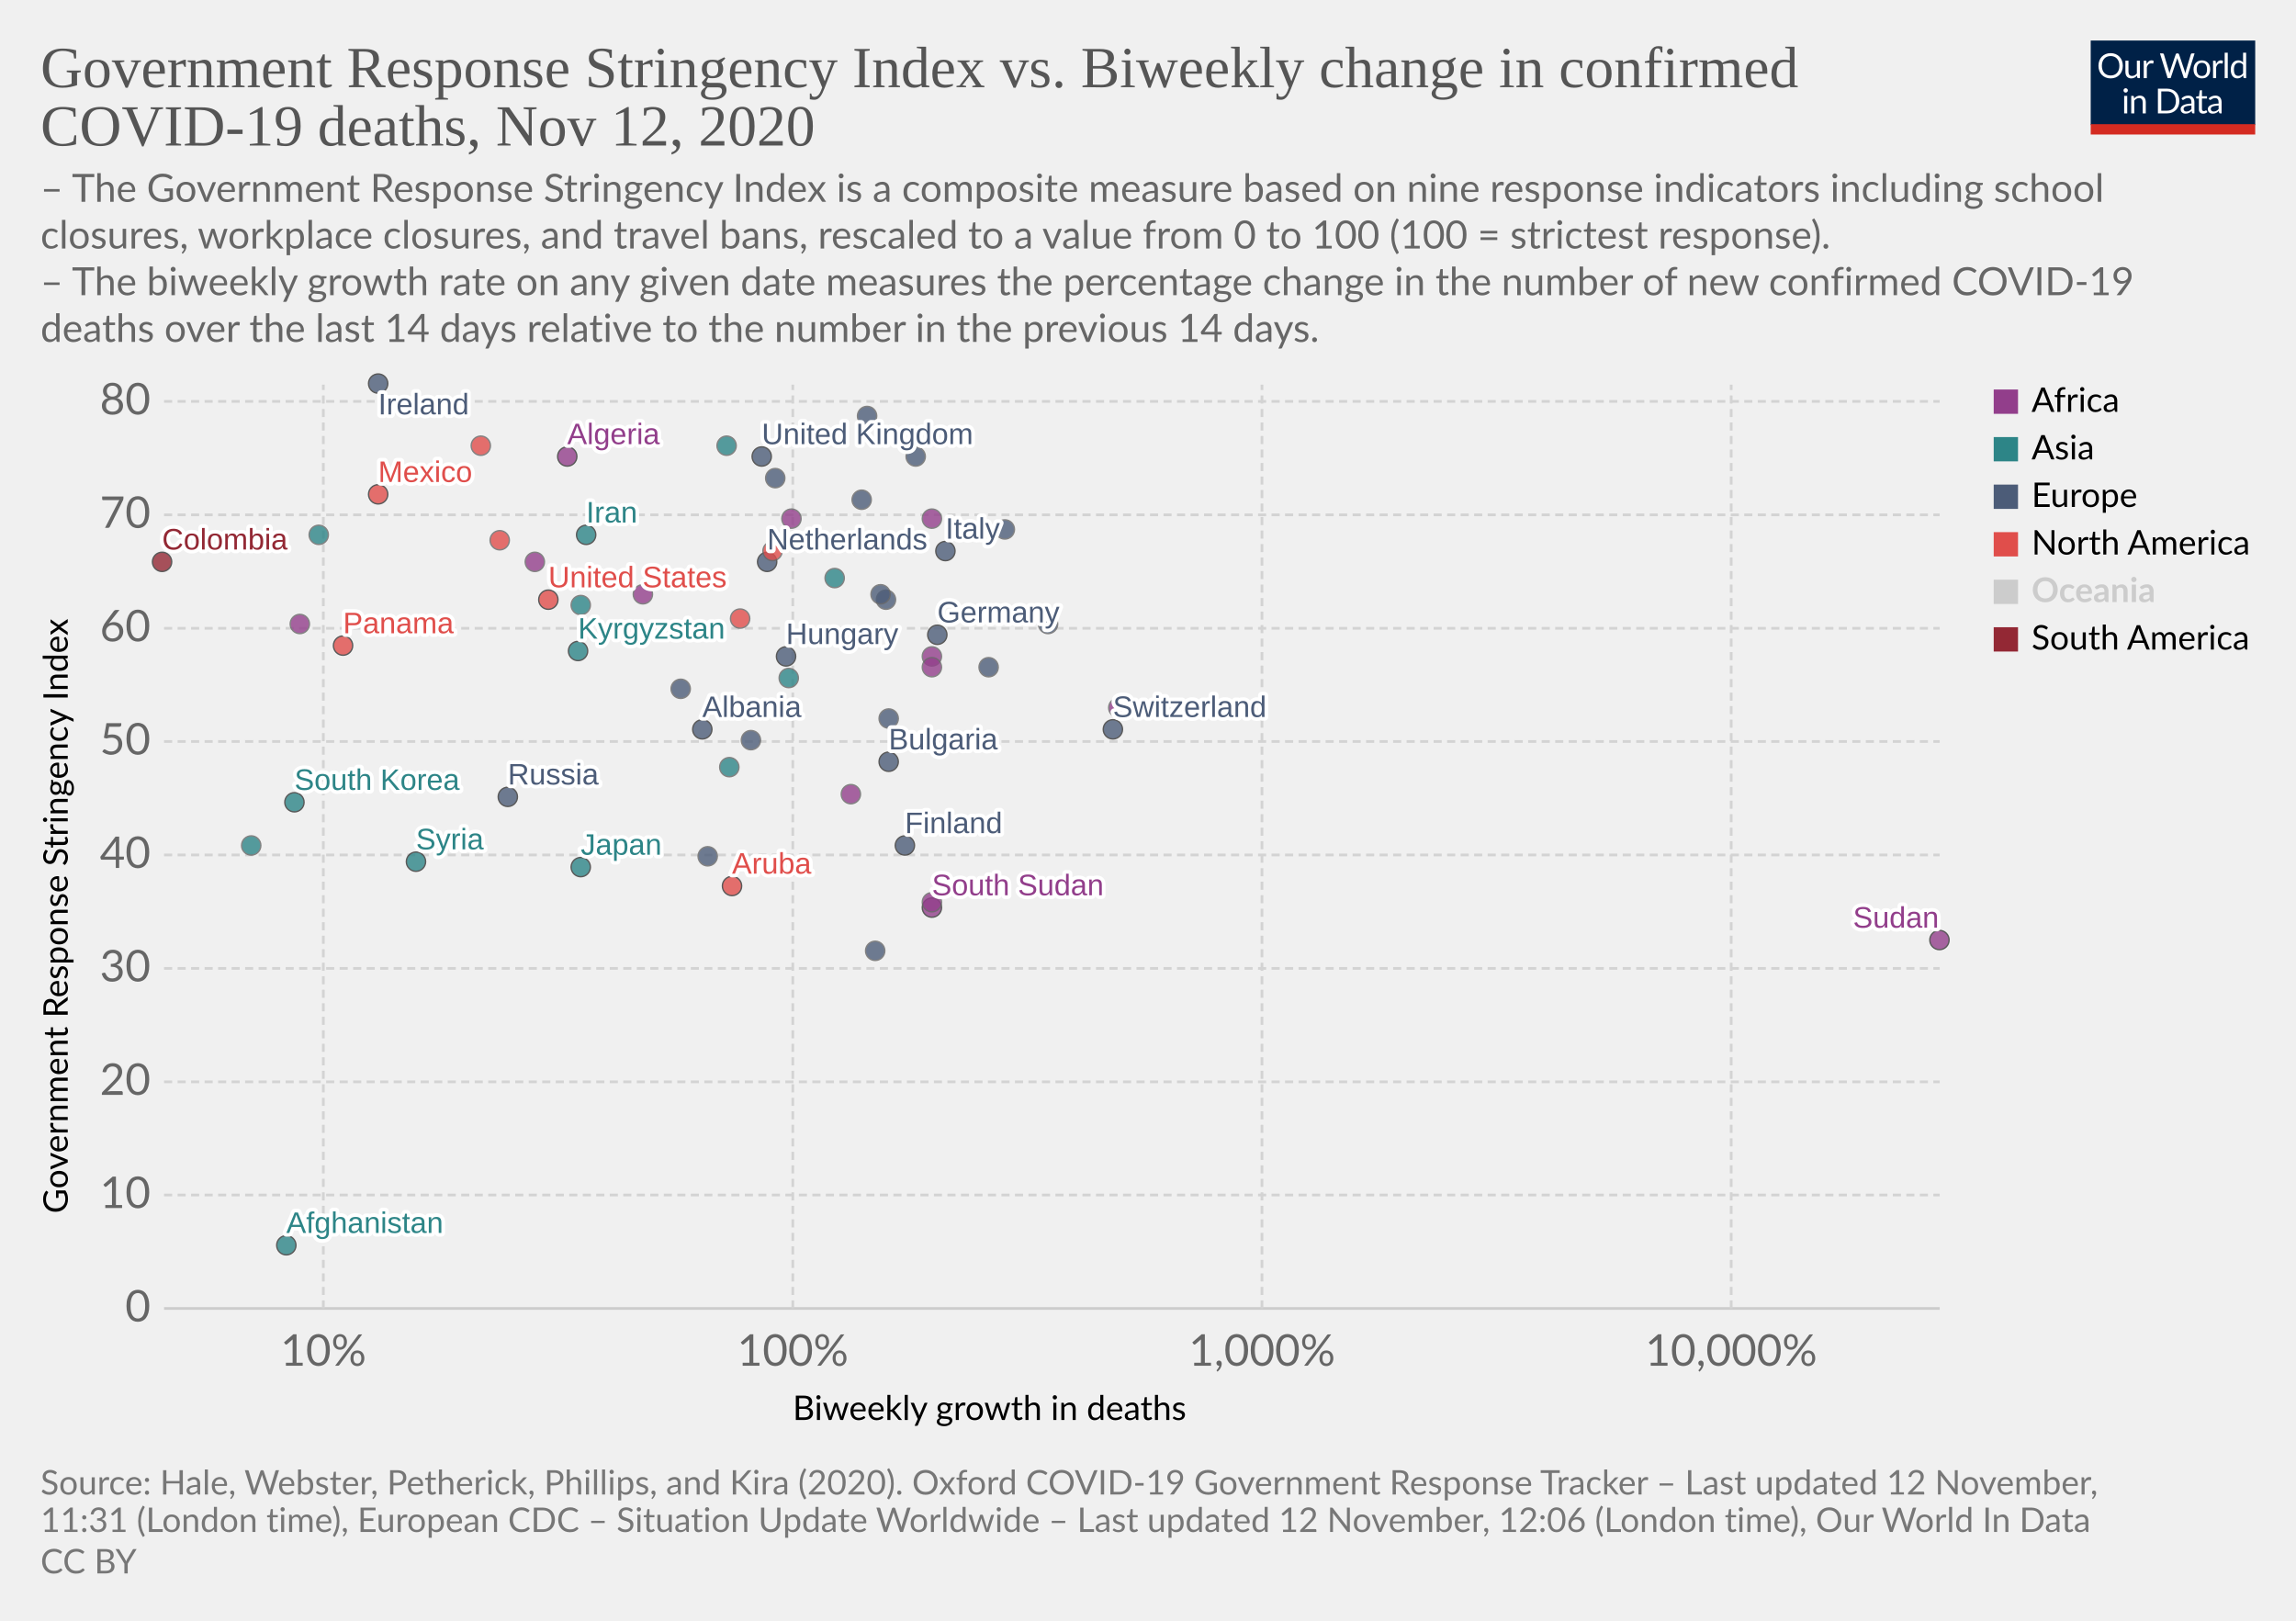
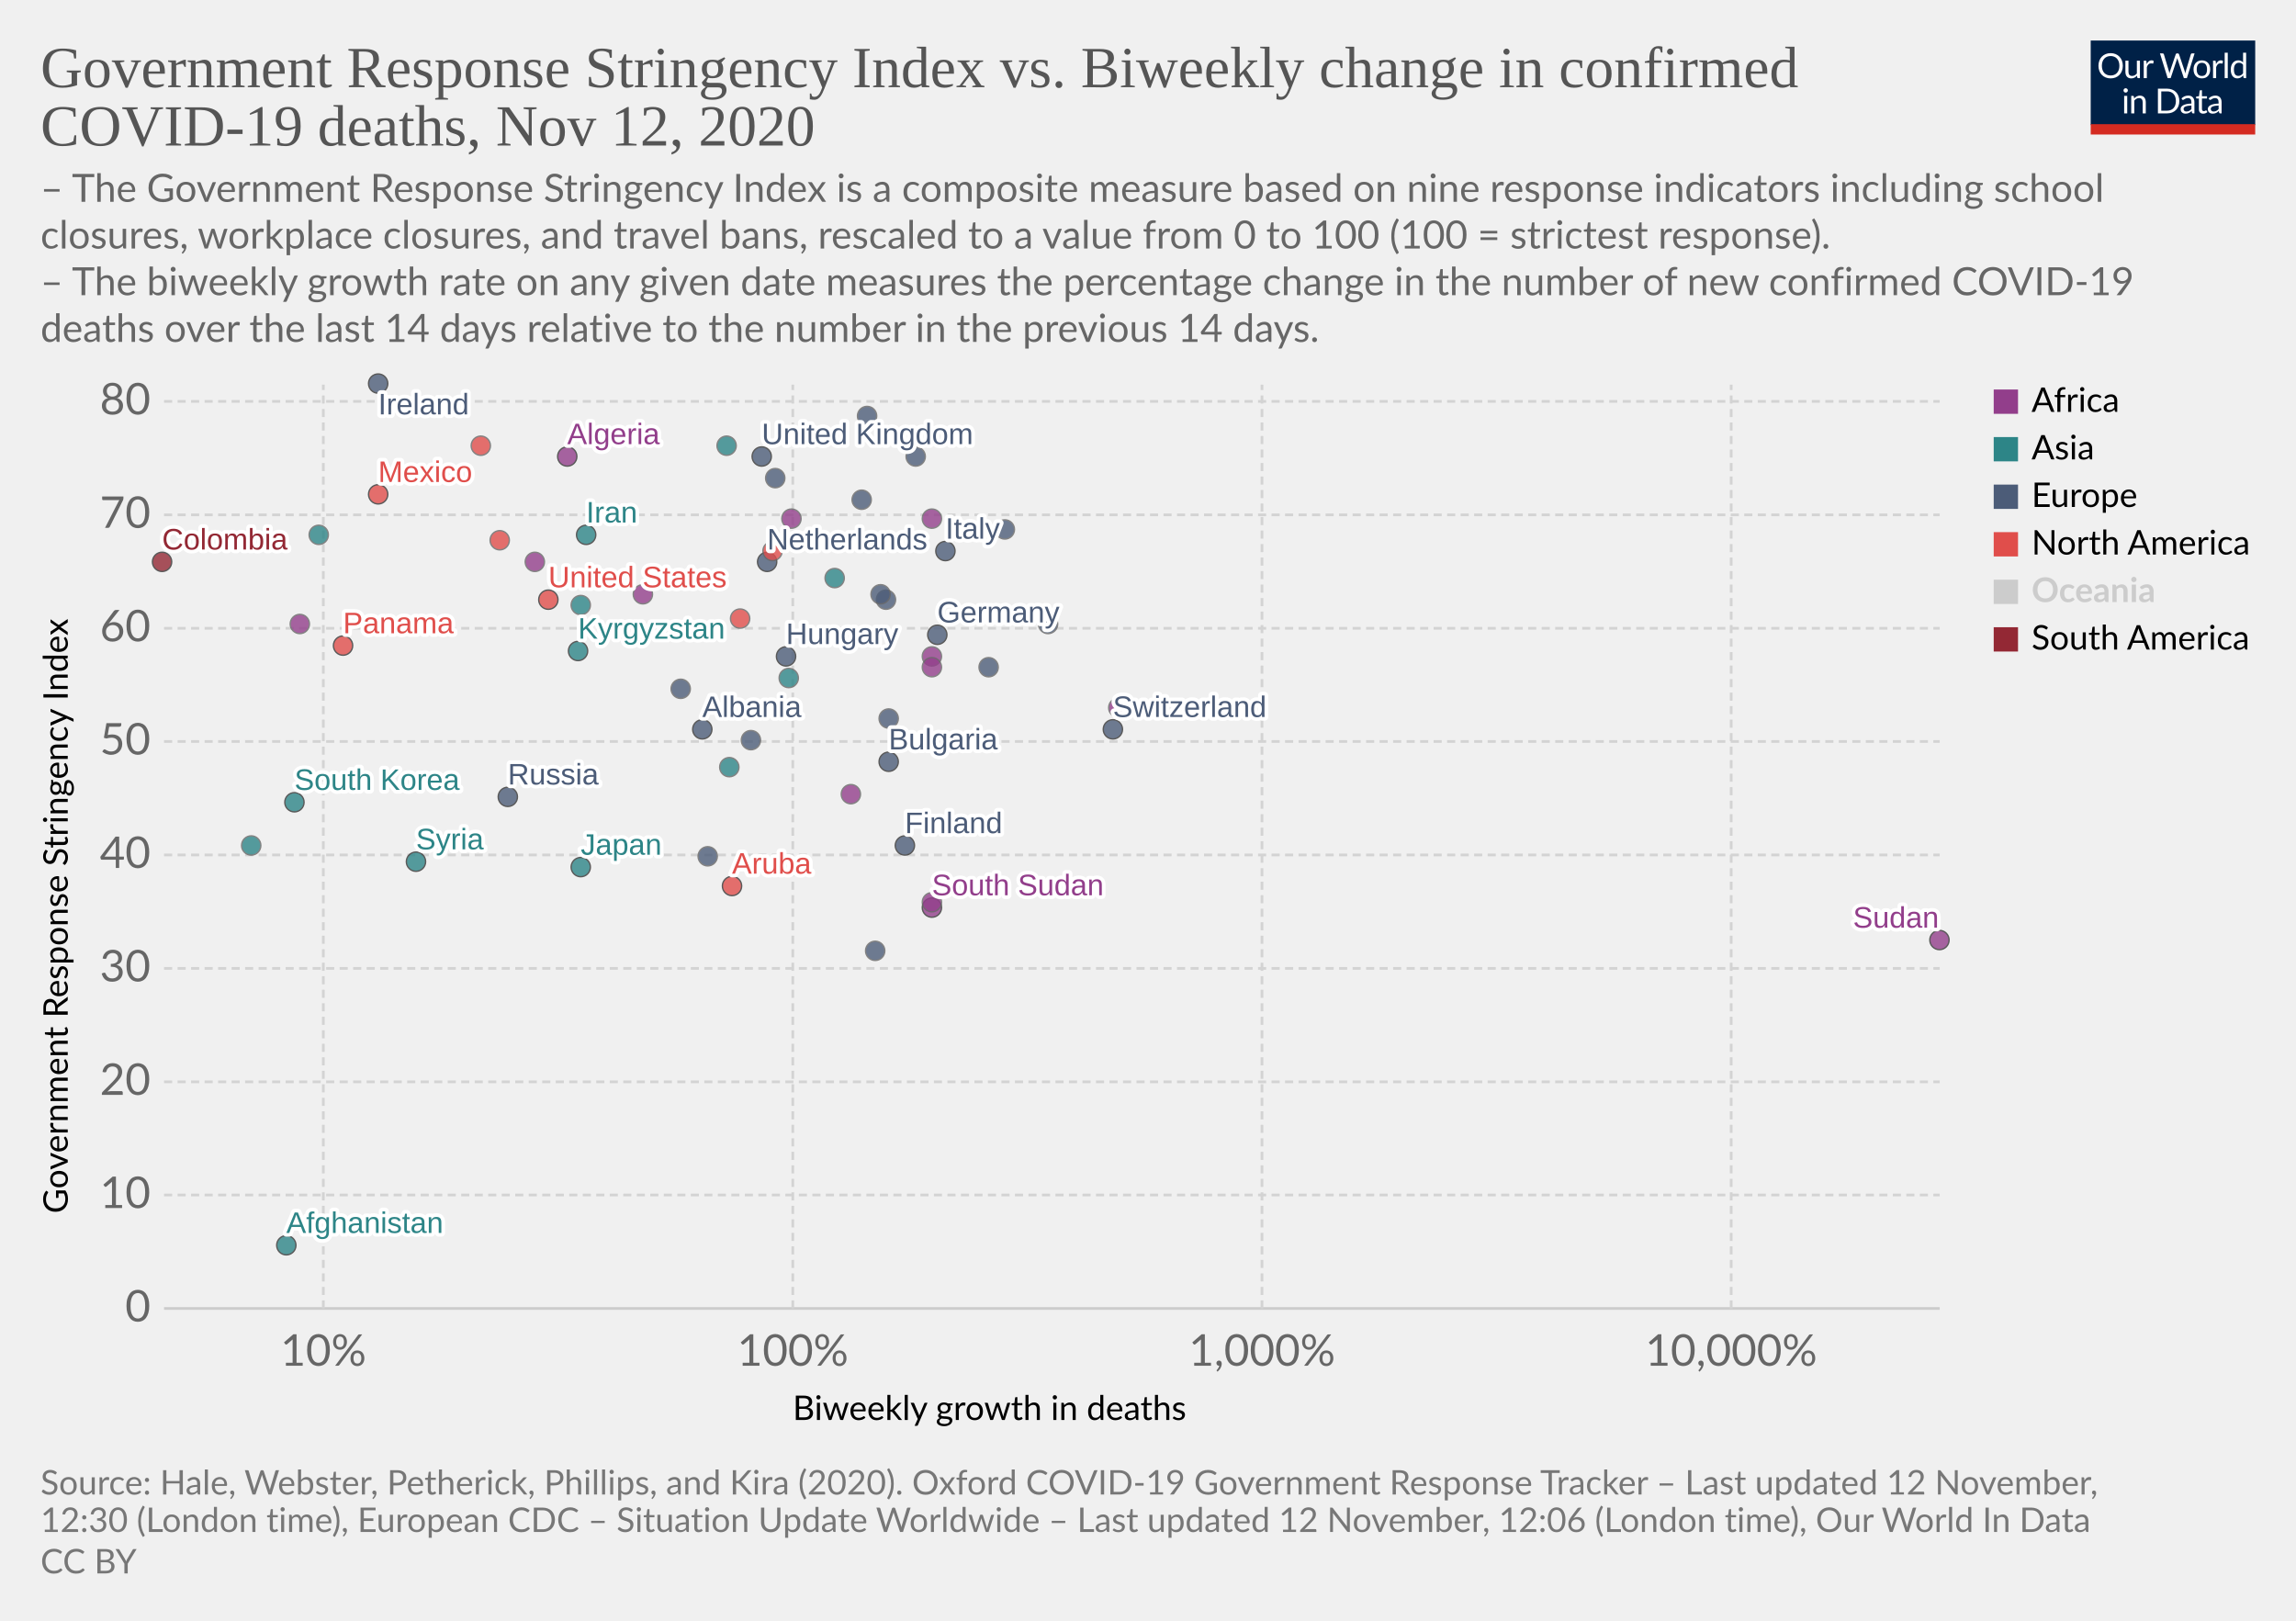
<svg xmlns="http://www.w3.org/2000/svg" version="1.1" style="background-color:#fff;-webkit-font-smoothing:antialiased" width="850" height="600" viewBox="0 0 850 600" font-family="Lato,'Helvetica Neue',Helvetica,Arial,sans-serif" font-size="18" text-rendering="optimizeLegibility">
  <g class="HeaderView">
    <g transform="matrix(.29 0 0 .29 774 15)">
      <svg width="210" height="120" viewBox="0 0 210 120" fill="none">
        <g clip-path="url(#clip0)">
          <path d="M0 0h210v107.89H0V0z" fill="#002147" />
          <path d="M40.98 32.25c0 2.36-.38 4.53-1.12 6.51a14.26 14.26 0 01-8.1 8.4c-1.9.78-4.02 1.17-6.34 1.17a16.6 16.6 0 01-6.33-1.17 14.31 14.31 0 01-8.08-8.4 18.29 18.29 0 01-1.12-6.51c0-2.36.38-4.53 1.12-6.5a14.32 14.32 0 018.07-8.44c1.92-.8 4.03-1.19 6.34-1.19 2.32 0 4.43.4 6.34 1.19 1.92.8 3.56 1.9 4.93 3.34a14.87 14.87 0 013.17 5.1 18.1 18.1 0 011.12 6.5zm-4.38 0c0-1.94-.26-3.68-.8-5.22a10.91 10.91 0 00-2.24-3.89 9.68 9.68 0 00-3.52-2.46 11.95 11.95 0 00-4.62-.86c-1.68 0-3.21.28-4.6.86a9.88 9.88 0 00-3.54 2.46 10.91 10.91 0 00-2.24 3.9c-.53 1.53-.8 3.27-.8 5.2 0 1.94.27 3.68.8 5.22a11.17 11.17 0 002.24 3.9 10.01 10.01 0 003.55 2.44c1.38.56 2.9.83 4.6.83 1.7 0 3.24-.27 4.61-.83a9.8 9.8 0 003.52-2.44 11.17 11.17 0 002.25-3.9c.53-1.54.8-3.28.8-5.21zm26.22-6.54V48H60.5c-.56 0-.9-.27-1.05-.81l-.31-2.4a12.45 12.45 0 01-3.26 2.6c-1.2.64-2.58.96-4.13.96-1.22 0-2.3-.2-3.24-.6a6.52 6.52 0 01-2.33-1.7 7.37 7.37 0 01-1.43-2.67c-.3-1.04-.46-2.2-.46-3.45V25.7h3.91v14.22c0 1.68.38 2.99 1.15 3.91.77.93 1.96 1.39 3.54 1.39 1.16 0 2.24-.27 3.23-.82a10.42 10.42 0 002.8-2.28V25.7h3.91zm8.61 4.47a9.94 9.94 0 012.6-3.56 5.64 5.64 0 013.76-1.3c.47 0 .92.05 1.34.15.44.1.83.27 1.17.49l-.3 2.92c-.09.37-.3.55-.66.55-.2 0-.5-.04-.9-.13a6.21 6.21 0 00-3.24.18c-.54.2-1.03.5-1.47.92-.42.4-.81.9-1.17 1.5-.33.58-.64 1.26-.92 2.02V48H67.7V25.71h2.25c.42 0 .72.08.88.25.16.16.27.44.33.83l.26 3.39zm61.16-13.7L122.75 48h-3.82l-7.99-24.05a21.95 21.95 0 01-.42-1.58 38.36 38.36 0 01-.44 1.58L102.05 48h-3.83L88.4 16.47h3.54c.38 0 .7.1.95.29.26.2.43.43.5.73l6.52 21.9c.1.4.2.83.28 1.28.1.46.2.94.29 1.46l.3-1.46c.12-.47.25-.9.38-1.27l7.41-21.91c.1-.25.26-.48.51-.69.27-.22.58-.33.95-.33h1.23c.38 0 .69.1.92.29.24.2.41.43.53.73l7.4 21.9a28.4 28.4 0 01.68 2.62 29.52 29.52 0 01.52-2.61l6.54-21.91c.07-.27.23-.5.48-.7.27-.21.58-.32.95-.32h3.32zm9.35 8.88c1.63 0 3.1.27 4.4.82a9.43 9.43 0 015.46 5.94c.5 1.4.74 2.98.74 4.73 0 1.76-.25 3.34-.74 4.75a9.43 9.43 0 01-5.46 5.92c-1.3.52-2.77.79-4.4.79-1.64 0-3.12-.27-4.44-.8a9.42 9.42 0 01-3.35-2.3c-.92-1-1.63-2.2-2.13-3.61-.49-1.41-.73-3-.73-4.75s.24-3.33.73-4.73c.5-1.43 1.2-2.64 2.13-3.63a9.4 9.4 0 013.35-2.31c1.32-.55 2.8-.82 4.44-.82zm0 19.89c2.2 0 3.84-.73 4.93-2.2 1.08-1.48 1.63-3.54 1.63-6.18 0-2.66-.55-4.72-1.63-6.2-1.09-1.49-2.73-2.23-4.93-2.23-1.12 0-2.09.2-2.93.57a5.7 5.7 0 00-2.06 1.65 7.5 7.5 0 00-1.24 2.67c-.26 1.04-.4 2.22-.4 3.54 0 2.64.55 4.7 1.64 6.18 1.1 1.47 2.76 2.2 4.99 2.2zm17.97-15.07a9.94 9.94 0 012.6-3.56 5.64 5.64 0 013.76-1.3c.47 0 .91.05 1.34.15.44.1.83.27 1.16.49l-.28 2.92c-.09.37-.31.55-.66.55-.2 0-.5-.04-.9-.13a6.2 6.2 0 00-3.24.18c-.54.2-1.03.5-1.47.92-.43.4-.82.9-1.17 1.5a13.1 13.1 0 00-.92 2.02V48h-3.94V25.71h2.24c.43 0 .72.08.88.25.17.16.28.44.33.83l.27 3.39zm15.04-14.59V48h-3.92V15.6h3.92zm19.55 15.43a6.22 6.22 0 00-2.38-2.05 6.7 6.7 0 00-2.86-.6c-2.07 0-3.66.75-4.77 2.23-1.12 1.48-1.68 3.6-1.68 6.33 0 1.46.13 2.7.38 3.74a7.29 7.29 0 001.1 2.56 4.35 4.35 0 001.78 1.45c.7.3 1.5.46 2.4.46 1.29 0 2.41-.3 3.36-.88a9.6 9.6 0 002.67-2.49V31.02zm3.91-15.43V48h-2.33c-.56 0-.9-.27-1.06-.81l-.35-2.71a12.13 12.13 0 01-3.25 2.77 8.28 8.28 0 01-4.23 1.06 7.31 7.31 0 01-6.14-2.9c-.73-.96-1.3-2.15-1.69-3.57a18.35 18.35 0 01.07-9.48 11.29 11.29 0 011.89-3.7 8.7 8.7 0 017.06-3.34 7.96 7.96 0 016.12 2.62V15.59h3.91zM46.61 70.71V93H42.7V70.71h3.91zm.84-7c0 .39-.08.75-.24 1.09a2.81 2.81 0 01-1.52 1.47 2.67 2.67 0 01-2.16 0 2.9 2.9 0 01-1.45-1.47 2.67 2.67 0 010-2.16c.15-.35.35-.65.6-.9.25-.27.53-.47.85-.62a2.67 2.67 0 012.16 0c.35.15.65.35.9.62.27.25.47.55.62.9.16.34.24.7.24 1.08zm7.97 10.24c.49-.54 1-1.04 1.54-1.48a9.85 9.85 0 013.66-1.84 8.96 8.96 0 015.43.35c.94.4 1.72.97 2.33 1.71a7.36 7.36 0 011.43 2.67c.32 1.04.49 2.19.49 3.45V93h-3.94V78.81c0-1.69-.4-3-1.17-3.92-.76-.93-1.93-1.4-3.5-1.4a6.6 6.6 0 00-3.25.83c-1 .56-1.92 1.31-2.77 2.27V93h-3.94V70.71h2.35c.56 0 .9.28 1.04.82l.3 2.42zm57.7 3.3c0 2.36-.37 4.5-1.11 6.44a14.3 14.3 0 01-3.17 4.98 14.1 14.1 0 01-4.93 3.2c-1.9.76-4.02 1.13-6.33 1.13H85.8V61.47h11.77c2.31 0 4.42.39 6.33 1.15a13.8 13.8 0 018.1 8.18 17.75 17.75 0 011.12 6.45zm-4.37 0c0-1.94-.26-3.67-.8-5.2a10.94 10.94 0 00-2.23-3.87 9.57 9.57 0 00-3.53-2.42 12.23 12.23 0 00-4.61-.83h-7.5v24.62h7.5c1.7 0 3.24-.28 4.61-.84a9.7 9.7 0 003.53-2.4 10.94 10.94 0 002.24-3.87c.53-1.53.8-3.26.8-5.2zm19.8 5.72c-1.8.06-3.34.2-4.62.44-1.26.22-2.3.51-3.1.88-.8.36-1.37.8-1.74 1.3-.35.5-.53 1.05-.53 1.67 0 .58.1 1.1.3 1.52a3 3 0 00.76 1.05c.34.27.73.46 1.17.6.45.11.94.17 1.45.17a7.28 7.28 0 003.5-.81 11.95 11.95 0 002.82-2.2v-4.62zm-12.65-9.11a12.73 12.73 0 013.98-2.66c1.43-.59 3-.88 4.73-.88 1.25 0 2.36.2 3.33.61a6.81 6.81 0 013.94 4.38c.33 1.04.5 2.19.5 3.43V93h-1.74a1.8 1.8 0 01-.88-.18c-.2-.13-.36-.38-.48-.74l-.44-2.12c-.59.55-1.16 1.03-1.72 1.46a9.48 9.48 0 01-3.74 1.7c-.69.15-1.46.23-2.3.23-.87 0-1.69-.12-2.45-.35a5.34 5.34 0 01-3.34-2.93 6.64 6.64 0 01-.49-2.64c0-.88.25-1.72.73-2.53a6.33 6.33 0 012.35-2.17c1.09-.63 2.5-1.15 4.25-1.54 1.75-.41 3.89-.65 6.42-.7v-1.75c0-1.73-.37-3.03-1.12-3.91-.75-.9-1.84-1.34-3.28-1.34-.97 0-1.78.12-2.44.37-.64.23-1.2.5-1.7.81l-1.23.82c-.33.23-.67.35-1 .35-.27 0-.5-.07-.69-.2a2.1 2.1 0 01-.48-.53l-.7-1.25zm27.67 19.5c-1.76 0-3.12-.5-4.07-1.48-.94-.98-1.41-2.4-1.41-4.25V74h-2.68a.9.9 0 01-.6-.2c-.16-.14-.24-.36-.24-.66v-1.56l3.65-.46.9-6.89a.9.9 0 01.29-.52.88.88 0 01.62-.22H142v7.67h6.44V74H142v13.38c0 .94.22 1.63.68 2.09.45.45 1.04.68 1.76.68a3.21 3.21 0 001.85-.53l.55-.35c.16-.12.3-.18.41-.18.2 0 .4.13.55.38l1.15 1.87a7.45 7.45 0 01-2.44 1.5c-.96.35-1.94.52-2.95.52zm19.68-10.4c-1.8.07-3.34.21-4.62.45-1.26.22-2.3.51-3.1.88-.8.36-1.37.8-1.74 1.3-.35.5-.53 1.05-.53 1.67 0 .58.1 1.1.3 1.52.18.42.44.77.76 1.05.34.27.73.46 1.17.6.45.11.94.17 1.45.17a7.3 7.3 0 003.5-.81 12.04 12.04 0 002.82-2.2v-4.62zm-12.65-9.1a12.72 12.72 0 013.99-2.66c1.42-.59 3-.88 4.72-.88 1.25 0 2.36.2 3.33.61a6.81 6.81 0 013.94 4.38c.33 1.04.5 2.19.5 3.43V93h-1.74a1.8 1.8 0 01-.88-.18c-.2-.13-.36-.38-.48-.74l-.44-2.12c-.59.55-1.16 1.03-1.72 1.46a9.48 9.48 0 01-3.74 1.7c-.69.15-1.46.23-2.3.23-.87 0-1.69-.12-2.45-.35a5.33 5.33 0 01-3.34-2.93 6.62 6.62 0 01-.49-2.64c0-.88.25-1.72.73-2.53a6.33 6.33 0 012.35-2.17c1.09-.63 2.5-1.15 4.25-1.54a31.2 31.2 0 016.42-.7v-1.75c0-1.73-.37-3.03-1.12-3.91-.75-.9-1.84-1.34-3.28-1.34-.97 0-1.78.12-2.44.37-.64.23-1.2.5-1.7.81-.46.3-.87.57-1.22.82-.34.23-.68.35-1.02.35-.26 0-.49-.07-.68-.2a1.88 1.88 0 01-.48-.53l-.7-1.25z" fill="#fff" />
          <path fill="#D42B21" d="M0 106.79h210V120H0z" />
        </g>
        <defs>
          <clipPath id="clip0">
            <path fill="#fff" d="M0 0h210v120H0z" />
          </clipPath>
        </defs>
      </svg>
    </g>
    <a href="https://ourworldindata.org/grapher/stringency-index-vs-biweekly-covid-deaths?time=latest" target="_blank" rel="noopener" font-family="&quot;Playfair Display&quot;,Georgia,&quot;Times New Roman&quot;,serif">
      <text font-size="21.6" x="15" y="32.3" fill="#555">
        <tspan x="15" y="32.28">Government Response Stringency Index vs. Biweekly change in confirmed</tspan>
        <tspan x="15" y="53.88">COVID-19 deaths, Nov 12, 2020</tspan>
      </text>
    </a>
    <text font-size="14.4" x="15" y="74.7" fill="#666">
      <tspan x="15" y="74.72">– The Government Response Stringency Index is a composite measure based on nine response indicators including school</tspan>
      <tspan x="15" y="92">closures, workplace closures, and travel bans, rescaled to a value from 0 to 100 (100 = strictest response).</tspan>
      <tspan x="15" y="109.28"> – The biweekly growth rate on any given date measures the percentage change in the number of new confirmed COVID-19</tspan>
      <tspan x="15" y="126.56">deaths over the last 14 days relative to the number in the previous 14 days.</tspan>
    </text>
  </g>
  <g class="ScatterPlot">
    <g class="DualAxisView">
      <g class="HorizontalAxis">
        <text font-size="12.6" x="293.5" y="525.7">
          <tspan x="293.47" y="525.68">Biweekly growth in deaths</tspan>
        </text>
        <text x="119.7" y="505.6" fill="#666" text-anchor="middle" font-size="16.2">10%</text>
        <text x="293.5" y="505.6" fill="#666" text-anchor="middle" font-size="16.2">100%</text>
        <text x="467.2" y="505.6" fill="#666" text-anchor="middle" font-size="16.2">1,000%</text>
        <text x="640.9" y="505.6" fill="#666" text-anchor="middle" font-size="16.2">10,000%</text>
      </g>
      <g class="VerticalAxis">
        <text font-size="12.6" x="-449.2" y="25.1" transform="rotate(-90)">
          <tspan x="-449.2" y="25.08">Government Response Stringency Index</tspan>
        </text>
        <text x="55.74" y="484.4" fill="#666" dominant-baseline="middle" text-anchor="end" font-size="16.2">0</text>
        <text x="55.74" y="442.4" fill="#666" dominant-baseline="middle" text-anchor="end" font-size="16.2">10</text>
        <text x="55.74" y="400.5" fill="#666" dominant-baseline="middle" text-anchor="end" font-size="16.2">20</text>
        <text x="55.74" y="358.5" fill="#666" dominant-baseline="middle" text-anchor="end" font-size="16.2">30</text>
        <text x="55.74" y="316.5" fill="#666" dominant-baseline="middle" text-anchor="end" font-size="16.2">40</text>
        <text x="55.74" y="274.5" fill="#666" dominant-baseline="middle" text-anchor="end" font-size="16.2">50</text>
        <text x="55.74" y="232.6" fill="#666" dominant-baseline="middle" text-anchor="end" font-size="16.2">60</text>
        <text x="55.74" y="190.6" fill="#666" dominant-baseline="middle" text-anchor="end" font-size="16.2">70</text>
        <text x="55.74" y="148.6" fill="#666" dominant-baseline="middle" text-anchor="end" font-size="16.2">80</text>
      </g>
      <g class="AxisGridLines horizontalLines">
        <path stroke="#ccc" d="M60.74 484.4h657.35" />
        <path stroke="#d3d3d3" stroke-dasharray="3,2" d="M60.74 442.4h657.35M60.74 400.5h657.35M60.74 358.5h657.35M60.74 316.5h657.35M60.74 274.5h657.35M60.74 232.6h657.35M60.74 190.6h657.35M60.74 148.6h657.35" />
      </g>
      <g class="AxisGridLines verticalLines" stroke="#d3d3d3" stroke-dasharray="3,2">
        <path d="M119.7 484.4v-342M293.5 484.4v-342M467.2 484.4v-342M640.9 484.4v-342" />
      </g>
    </g>
    <g class="PointsWithLabels clickable" clip-path="url(#a)" font-family="Arial, sans-serif">
      <path fill="rgba(255,255,255,0)" d="M60.74 142.4h657.35v342H60.74z" />
      <defs>
        <clipPath id="a">
          <path d="M50.74 132.4h677.35v362H50.74z" />
        </clipPath>
      </defs>
      <g class="key-United-Kingdom_0">
        <circle cx="282" cy="169" r="3.57" fill="#4C5C78" opacity=".8" stroke="#333" stroke-width=".5" />
      </g>
      <g class="key-Ireland_0">
        <circle cx="140" cy="142" r="3.57" fill="#4C5C78" opacity=".8" stroke="#333" stroke-width=".5" />
      </g>
      <g class="key-France_0">
        <circle cx="321" cy="154" r="3.57" fill="#4C5C78" opacity=".8" stroke="#666" stroke-width=".5" />
      </g>
      <g class="key-Netherlands_0">
        <circle cx="284" cy="208" r="3.57" fill="#4C5C78" opacity=".8" stroke="#333" stroke-width=".5" />
      </g>
      <g class="key-Germany_0">
        <circle cx="347" cy="235" r="3.57" fill="#4C5C78" opacity=".8" stroke="#333" stroke-width=".5" />
      </g>
      <g class="key-Switzerland_0">
        <circle cx="412" cy="270" r="3.57" fill="#4C5C78" opacity=".8" stroke="#333" stroke-width=".5" />
      </g>
      <g class="key-Italy_0">
        <circle cx="350" cy="204" r="3.57" fill="#4C5C78" opacity=".8" stroke="#333" stroke-width=".5" />
      </g>
      <g class="key-Poland_0">
        <circle cx="319" cy="185" r="3.57" fill="#4C5C78" opacity=".8" stroke="#666" stroke-width=".5" />
      </g>
      <g class="key-Russia_0">
        <circle cx="188" cy="295" r="3.57" fill="#4C5C78" opacity=".8" stroke="#333" stroke-width=".5" />
      </g>
      <g class="key-United-States_0">
        <circle cx="203" cy="222" r="3.57" fill="#E04E4B" opacity=".8" stroke="#333" stroke-width=".5" />
      </g>
      <g class="key-Japan_0">
        <circle cx="215" cy="321" r="3.57" fill="#2D8587" opacity=".8" stroke="#333" stroke-width=".5" />
      </g>
      <g class="key-Afghanistan_0">
        <circle cx="106" cy="461" r="3.57" fill="#2D8587" opacity=".8" stroke="#333" stroke-width=".5" />
      </g>
      <g class="key-Albania_0">
        <circle cx="260" cy="270" r="3.57" fill="#4C5C78" opacity=".8" stroke="#333" stroke-width=".5" />
      </g>
      <g class="key-Algeria_0">
        <circle cx="210" cy="169" r="3.57" fill="#923E8B" opacity=".8" stroke="#333" stroke-width=".5" />
      </g>
      <g class="key-Austria_0">
        <circle cx="339" cy="169" r="3.57" fill="#4C5C78" opacity=".8" stroke="#666" stroke-width=".5" />
      </g>
      <g class="key-Azerbaijan_0">
        <circle cx="309" cy="214" r="3.57" fill="#2D8587" opacity=".8" stroke="#666" stroke-width=".5" />
      </g>
      <g class="key-Luxembourg_0">
        <circle cx="366" cy="247" r="3.57" fill="#4C5C78" opacity=".8" stroke="#666" stroke-width=".5" />
      </g>
      <g class="key-Aruba_0">
        <circle cx="271" cy="328" r="3.57" fill="#E04E4B" opacity=".8" stroke="#333" stroke-width=".5" />
      </g>
      <g class="key-South-Sudan_0">
        <circle cx="345" cy="336" r="3.57" fill="#923E8B" opacity=".8" stroke="#333" stroke-width=".5" />
      </g>
      <g class="key-Kosovo_0">
        <circle cx="388" cy="231" r="3.57" fill="#4C5C78" opacity=".8" stroke="#666" stroke-width=".5" />
      </g>
      <g class="key-Mexico_0">
        <circle cx="140" cy="183" r="3.57" fill="#E04E4B" opacity=".8" stroke="#333" stroke-width=".5" />
      </g>
      <g class="key-Lithuania_0">
        <circle cx="328" cy="222" r="3.57" fill="#4C5C78" opacity=".8" stroke="#666" stroke-width=".5" />
      </g>
      <g class="key-Latvia_0">
        <circle cx="278" cy="274" r="3.57" fill="#4C5C78" opacity=".8" stroke="#666" stroke-width=".5" />
      </g>
      <g class="key-Kyrgyzstan_0">
        <circle cx="214" cy="241" r="3.57" fill="#2D8587" opacity=".8" stroke="#333" stroke-width=".5" />
      </g>
      <g class="key-South-Korea_0">
        <circle cx="109" cy="297" r="3.57" fill="#2D8587" opacity=".8" stroke="#333" stroke-width=".5" />
      </g>
      <g class="key-Jordan_0">
        <circle cx="269" cy="165" r="3.57" fill="#2D8587" opacity=".8" stroke="#666" stroke-width=".5" />
      </g>
      <g class="key-Kazakhstan_0">
        <circle cx="118" cy="198" r="3.57" fill="#2D8587" opacity=".8" stroke="#666" stroke-width=".5" />
      </g>
      <g class="key-Iran_0">
        <circle cx="217" cy="198" r="3.57" fill="#2D8587" opacity=".8" stroke="#333" stroke-width=".5" />
      </g>
      <g class="key-Belize_0">
        <circle cx="286" cy="204" r="3.57" fill="#E04E4B" opacity=".8" stroke="#666" stroke-width=".5" />
      </g>
      <g class="key-Bosnia-and-Herzegovina_0">
        <circle cx="329" cy="266" r="3.57" fill="#4C5C78" opacity=".8" stroke="#666" stroke-width=".5" />
      </g>
      <g class="key-Botswana_0">
        <circle cx="414" cy="262" r="3.57" fill="#923E8B" opacity=".8" stroke="#666" stroke-width=".5" />
      </g>
      <g class="key-Bulgaria_0">
        <circle cx="329" cy="282" r="3.57" fill="#4C5C78" opacity=".8" stroke="#333" stroke-width=".5" />
      </g>
      <g class="key-Cameroon_0">
        <circle cx="315" cy="294" r="3.57" fill="#923E8B" opacity=".8" stroke="#666" stroke-width=".5" />
      </g>
      <g class="key-Canada_0">
        <circle cx="274" cy="229" r="3.57" fill="#E04E4B" opacity=".8" stroke="#666" stroke-width=".5" />
      </g>
      <g class="key-Rwanda_0">
        <circle cx="345" cy="192" r="3.57" fill="#923E8B" opacity=".8" stroke="#666" stroke-width=".5" />
      </g>
      <g class="key-Romania_0">
        <circle cx="252" cy="255" r="3.57" fill="#4C5C78" opacity=".8" stroke="#666" stroke-width=".5" />
      </g>
      <g class="key-Puerto-Rico_0">
        <circle cx="185" cy="200" r="3.57" fill="#E04E4B" opacity=".8" stroke="#666" stroke-width=".5" />
      </g>
      <g class="key-Portugal_0">
        <circle cx="326" cy="220" r="3.57" fill="#4C5C78" opacity=".8" stroke="#666" stroke-width=".5" />
      </g>
      <g class="key-Panama_0">
        <circle cx="127" cy="239" r="3.57" fill="#E04E4B" opacity=".8" stroke="#333" stroke-width=".5" />
      </g>
      <g class="key-Pakistan_0">
        <circle cx="270" cy="284" r="3.57" fill="#2D8587" opacity=".8" stroke="#666" stroke-width=".5" />
      </g>
      <g class="key-Norway_0">
        <circle cx="262" cy="317" r="3.57" fill="#4C5C78" opacity=".8" stroke="#666" stroke-width=".5" />
      </g>
      <g class="key-Nepal_0">
        <circle cx="215" cy="224" r="3.57" fill="#2D8587" opacity=".8" stroke="#666" stroke-width=".5" />
      </g>
      <g class="key-Morocco_0">
        <circle cx="198" cy="208" r="3.57" fill="#923E8B" opacity=".8" stroke="#666" stroke-width=".5" />
      </g>
      <g class="key-Czech-Republic_0">
        <circle cx="287" cy="177" r="3.57" fill="#4C5C78" opacity=".8" stroke="#666" stroke-width=".5" />
      </g>
      <g class="key-Croatia_0">
        <circle cx="324" cy="352" r="3.57" fill="#4C5C78" opacity=".8" stroke="#666" stroke-width=".5" />
      </g>
      <g class="key-Colombia_0">
        <circle cx="60" cy="208" r="3.57" fill="#932834" opacity=".8" stroke="#333" stroke-width=".5" />
      </g>
      <g class="key-Egypt_0">
        <circle cx="111" cy="231" r="3.57" fill="#923E8B" opacity=".8" stroke="#666" stroke-width=".5" />
      </g>
      <g class="key-Uganda_0">
        <circle cx="345" cy="243" r="3.57" fill="#923E8B" opacity=".8" stroke="#666" stroke-width=".5" />
      </g>
      <g class="key-Tunisia_0">
        <circle cx="238" cy="220" r="3.57" fill="#923E8B" opacity=".8" stroke="#666" stroke-width=".5" />
      </g>
      <g class="key-Syria_0">
        <circle cx="154" cy="319" r="3.57" fill="#2D8587" opacity=".8" stroke="#333" stroke-width=".5" />
      </g>
      <g class="key-Sudan_0">
        <circle cx="718" cy="348" r="3.57" fill="#923E8B" opacity=".8" stroke="#333" stroke-width=".5" />
      </g>
      <g class="key-Slovenia_0">
        <circle cx="372" cy="196" r="3.57" fill="#4C5C78" opacity=".8" stroke="#666" stroke-width=".5" />
      </g>
      <g class="key-Hungary_0">
        <circle cx="291" cy="243" r="3.57" fill="#4C5C78" opacity=".8" stroke="#333" stroke-width=".5" />
      </g>
      <g class="key-Honduras_0">
        <circle cx="178" cy="165" r="3.57" fill="#E04E4B" opacity=".8" stroke="#666" stroke-width=".5" />
      </g>
      <g class="key-Palestine_0">
        <circle cx="93" cy="313" r="3.57" fill="#2D8587" opacity=".8" stroke="#666" stroke-width=".5" />
      </g>
      <g class="key-Guinea_0">
        <circle cx="345" cy="334" r="3.57" fill="#923E8B" opacity=".8" stroke="#666" stroke-width=".5" />
      </g>
      <g class="key-Gambia_0">
        <circle cx="345" cy="247" r="3.57" fill="#923E8B" opacity=".8" stroke="#666" stroke-width=".5" />
      </g>
      <g class="key-Georgia_0">
        <circle cx="292" cy="251" r="3.57" fill="#2D8587" opacity=".8" stroke="#666" stroke-width=".5" />
      </g>
      <g class="key-Gabon_0">
        <circle cx="293" cy="192" r="3.57" fill="#923E8B" opacity=".8" stroke="#666" stroke-width=".5" />
      </g>
      <g class="key-Finland_0">
        <circle cx="335" cy="313" r="3.57" fill="#4C5C78" opacity=".8" stroke="#333" stroke-width=".5" />
      </g>
      <g class="backgroundLabels" fill="#333" font-size="11" font-weight="400">
        <text x="282" y="164.43" fill="#fff" stroke="#fff" stroke-linecap="round" stroke-linejoin="round" stroke-width=".25em">United Kingdom</text>
        <text x="282" y="164.43" fill="#4C5C78">United Kingdom</text>
        <text x="140" y="153.4" fill="#fff" stroke="#fff" stroke-linecap="round" stroke-linejoin="round" stroke-width=".25em">Ireland</text>
        <text x="140" y="153.4" fill="#4C5C78">Ireland</text>
        <text x="284" y="203.43" fill="#fff" stroke="#fff" stroke-linecap="round" stroke-linejoin="round" stroke-width=".25em">Netherlands</text>
        <text x="284" y="203.43" fill="#4C5C78">Netherlands</text>
        <text x="347" y="230.43" fill="#fff" stroke="#fff" stroke-linecap="round" stroke-linejoin="round" stroke-width=".25em">Germany</text>
        <text x="347" y="230.43" fill="#4C5C78">Germany</text>
        <text x="412" y="265.43" fill="#fff" stroke="#fff" stroke-linecap="round" stroke-linejoin="round" stroke-width=".25em">Switzerland</text>
        <text x="412" y="265.43" fill="#4C5C78">Switzerland</text>
        <text x="350" y="199.43" fill="#fff" stroke="#fff" stroke-linecap="round" stroke-linejoin="round" stroke-width=".25em">Italy</text>
        <text x="350" y="199.43" fill="#4C5C78">Italy</text>
        <text x="188" y="290.43" fill="#fff" stroke="#fff" stroke-linecap="round" stroke-linejoin="round" stroke-width=".25em">Russia</text>
        <text x="188" y="290.43" fill="#4C5C78">Russia</text>
        <text x="203" y="217.43" fill="#fff" stroke="#fff" stroke-linecap="round" stroke-linejoin="round" stroke-width=".25em">United States</text>
        <text x="203" y="217.43" fill="#E04E4B">United States</text>
        <text x="215" y="316.43" fill="#fff" stroke="#fff" stroke-linecap="round" stroke-linejoin="round" stroke-width=".25em">Japan</text>
        <text x="215" y="316.43" fill="#2D8587">Japan</text>
        <text x="106" y="456.43" fill="#fff" stroke="#fff" stroke-linecap="round" stroke-linejoin="round" stroke-width=".25em">Afghanistan</text>
        <text x="106" y="456.43" fill="#2D8587">Afghanistan</text>
        <text x="260" y="265.43" fill="#fff" stroke="#fff" stroke-linecap="round" stroke-linejoin="round" stroke-width=".25em">Albania</text>
        <text x="260" y="265.43" fill="#4C5C78">Albania</text>
        <text x="210" y="164.43" fill="#fff" stroke="#fff" stroke-linecap="round" stroke-linejoin="round" stroke-width=".25em">Algeria</text>
        <text x="210" y="164.43" fill="#923E8B">Algeria</text>
        <text x="271" y="323.43" fill="#fff" stroke="#fff" stroke-linecap="round" stroke-linejoin="round" stroke-width=".25em">Aruba</text>
        <text x="271" y="323.43" fill="#E04E4B">Aruba</text>
        <text x="345" y="331.43" fill="#fff" stroke="#fff" stroke-linecap="round" stroke-linejoin="round" stroke-width=".25em">South Sudan</text>
        <text x="345" y="331.43" fill="#923E8B">South Sudan</text>
        <text x="140" y="178.43" fill="#fff" stroke="#fff" stroke-linecap="round" stroke-linejoin="round" stroke-width=".25em">Mexico</text>
        <text x="140" y="178.43" fill="#E04E4B">Mexico</text>
        <text x="214" y="236.43" fill="#fff" stroke="#fff" stroke-linecap="round" stroke-linejoin="round" stroke-width=".25em">Kyrgyzstan</text>
        <text x="214" y="236.43" fill="#2D8587">Kyrgyzstan</text>
        <text x="109" y="292.43" fill="#fff" stroke="#fff" stroke-linecap="round" stroke-linejoin="round" stroke-width=".25em">South Korea</text>
        <text x="109" y="292.43" fill="#2D8587">South Korea</text>
        <text x="217" y="193.43" fill="#fff" stroke="#fff" stroke-linecap="round" stroke-linejoin="round" stroke-width=".25em">Iran</text>
        <text x="217" y="193.43" fill="#2D8587">Iran</text>
        <text x="329" y="277.43" fill="#fff" stroke="#fff" stroke-linecap="round" stroke-linejoin="round" stroke-width=".25em">Bulgaria</text>
        <text x="329" y="277.43" fill="#4C5C78">Bulgaria</text>
        <text x="127" y="234.43" fill="#fff" stroke="#fff" stroke-linecap="round" stroke-linejoin="round" stroke-width=".25em">Panama</text>
        <text x="127" y="234.43" fill="#E04E4B">Panama</text>
        <text x="60" y="203.43" fill="#fff" stroke="#fff" stroke-linecap="round" stroke-linejoin="round" stroke-width=".25em">Colombia</text>
        <text x="60" y="203.43" fill="#932834">Colombia</text>
        <text x="154" y="314.43" fill="#fff" stroke="#fff" stroke-linecap="round" stroke-linejoin="round" stroke-width=".25em">Syria</text>
        <text x="154" y="314.43" fill="#2D8587">Syria</text>
        <text x="685.99" y="343.43" fill="#fff" stroke="#fff" stroke-linecap="round" stroke-linejoin="round" stroke-width=".25em">Sudan</text>
        <text x="685.99" y="343.43" fill="#923E8B">Sudan</text>
        <text x="291" y="238.43" fill="#fff" stroke="#fff" stroke-linecap="round" stroke-linejoin="round" stroke-width=".25em">Hungary</text>
        <text x="291" y="238.43" fill="#4C5C78">Hungary</text>
        <text x="335" y="308.43" fill="#fff" stroke="#fff" stroke-linecap="round" stroke-linejoin="round" stroke-width=".25em">Finland</text>
        <text x="335" y="308.43" fill="#4C5C78">Finland</text>
      </g>
    </g>
    <g class="ScatterColorLegend clickable" cursor="pointer">
      <g class="legendMark">
        <path fill="#923E8B" d="M738.09 144.2h9v9h-9z" />
        <text font-size="12.6" x="752.1" y="152.5">
          <tspan x="752.09" y="152.48">Africa</tspan>
        </text>
      </g>
      <g class="legendMark">
        <path fill="#2D8587" d="M738.09 161.8h9v9h-9z" />
        <text font-size="12.6" x="752.1" y="170.1">
          <tspan x="752.09" y="170.08">Asia</tspan>
        </text>
      </g>
      <g class="legendMark">
        <path fill="#4C5C78" d="M738.09 179.4h9v9h-9z" />
        <text font-size="12.6" x="752.1" y="187.7">
          <tspan x="752.09" y="187.68">Europe</tspan>
        </text>
      </g>
      <g class="legendMark">
        <path fill="#E04E4B" d="M738.09 197h9v9h-9z" />
        <text font-size="12.6" x="752.1" y="205.3">
          <tspan x="752.09" y="205.28">North America</tspan>
        </text>
      </g>
      <g class="legendMark" fill="#ccc">
        <path d="M738.09 214.6h9v9h-9z" />
        <text font-size="12.6" x="752.1" y="222.9" font-weight="700">
          <tspan x="752.09" y="222.88">Oceania</tspan>
        </text>
      </g>
      <g class="legendMark">
        <path fill="#932834" d="M738.09 232.2h9v9h-9z" />
        <text font-size="12.6" x="752.1" y="240.5">
          <tspan x="752.09" y="240.48">South America</tspan>
        </text>
      </g>
    </g>
  </g>
  <g class="SourcesFooter" fill="#777">
    <g class="clickable" fill="#777">
      <text font-size="12.6" x="15" y="553.3">
        <tspan x="15" y="553.28">Source: Hale, Webster, Petherick, Phillips, and Kira (2020). Oxford COVID-19 Government Response Tracker – Last updated 12 November,</tspan>
-         <tspan x="15" y="567.14">11:31 (London time), European CDC – Situation Update Worldwide – Last updated 12 November, 12:06 (London time), Our World In Data</tspan>
+         <tspan x="15" y="567.14">12:30 (London time), European CDC – Situation Update Worldwide – Last updated 12 November, 12:06 (London time), Our World In Data</tspan>
      </text>
    </g>
    <text font-size="12.6" x="15" y="582.5">
      <tspan x="15" y="582.48">
        <a class="cclogo" href="http://creativecommons.org/licenses/by/4.0/deed.en_US" target="_blank" fill="#777">CC BY</a>
      </tspan>
    </text>
  </g>
</svg>
